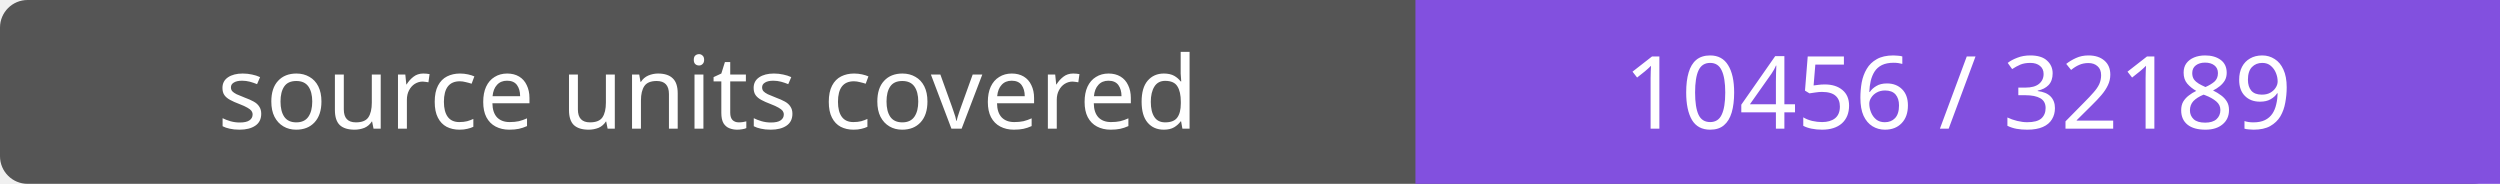
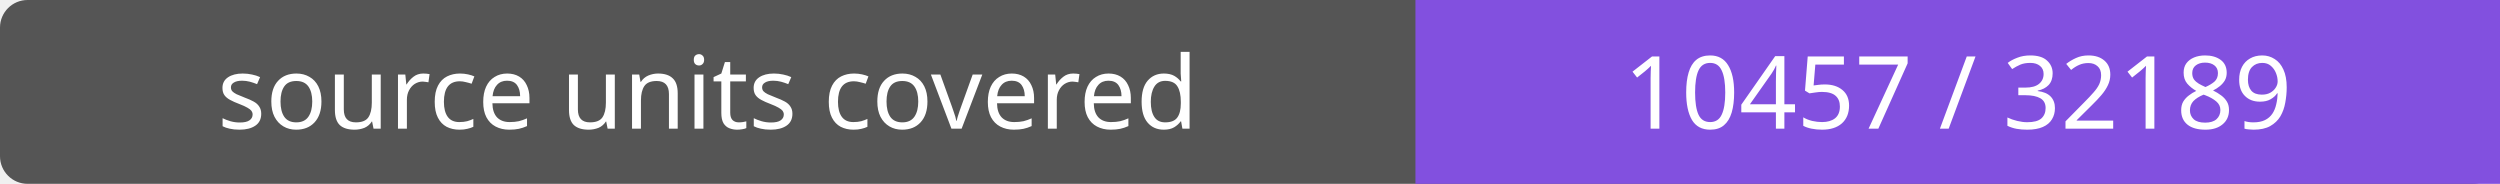
- <svg xmlns="http://www.w3.org/2000/svg" width="272" height="20" role="img" aria-label="source units covered: 10456 / 32189">
+ <svg xmlns="http://www.w3.org/2000/svg" width="272" height="20" role="img" aria-label="source units covered: 10457 / 32189">
  <rect width="272" height="20" rx="3" fill="#555" />
  <path fill="#8250df" d="M154 0h118v20H154z" />
  <g fill="#fff" text-anchor="middle" font-family="Verdana,sans-serif" font-size="11">
    <text x="77.0" y="14">source units covered</text>
-     <text x="213.0" y="14">10456 / 32189</text>
+     <text x="213.0" y="14">10457 / 32189</text>
  </g>
</svg>
